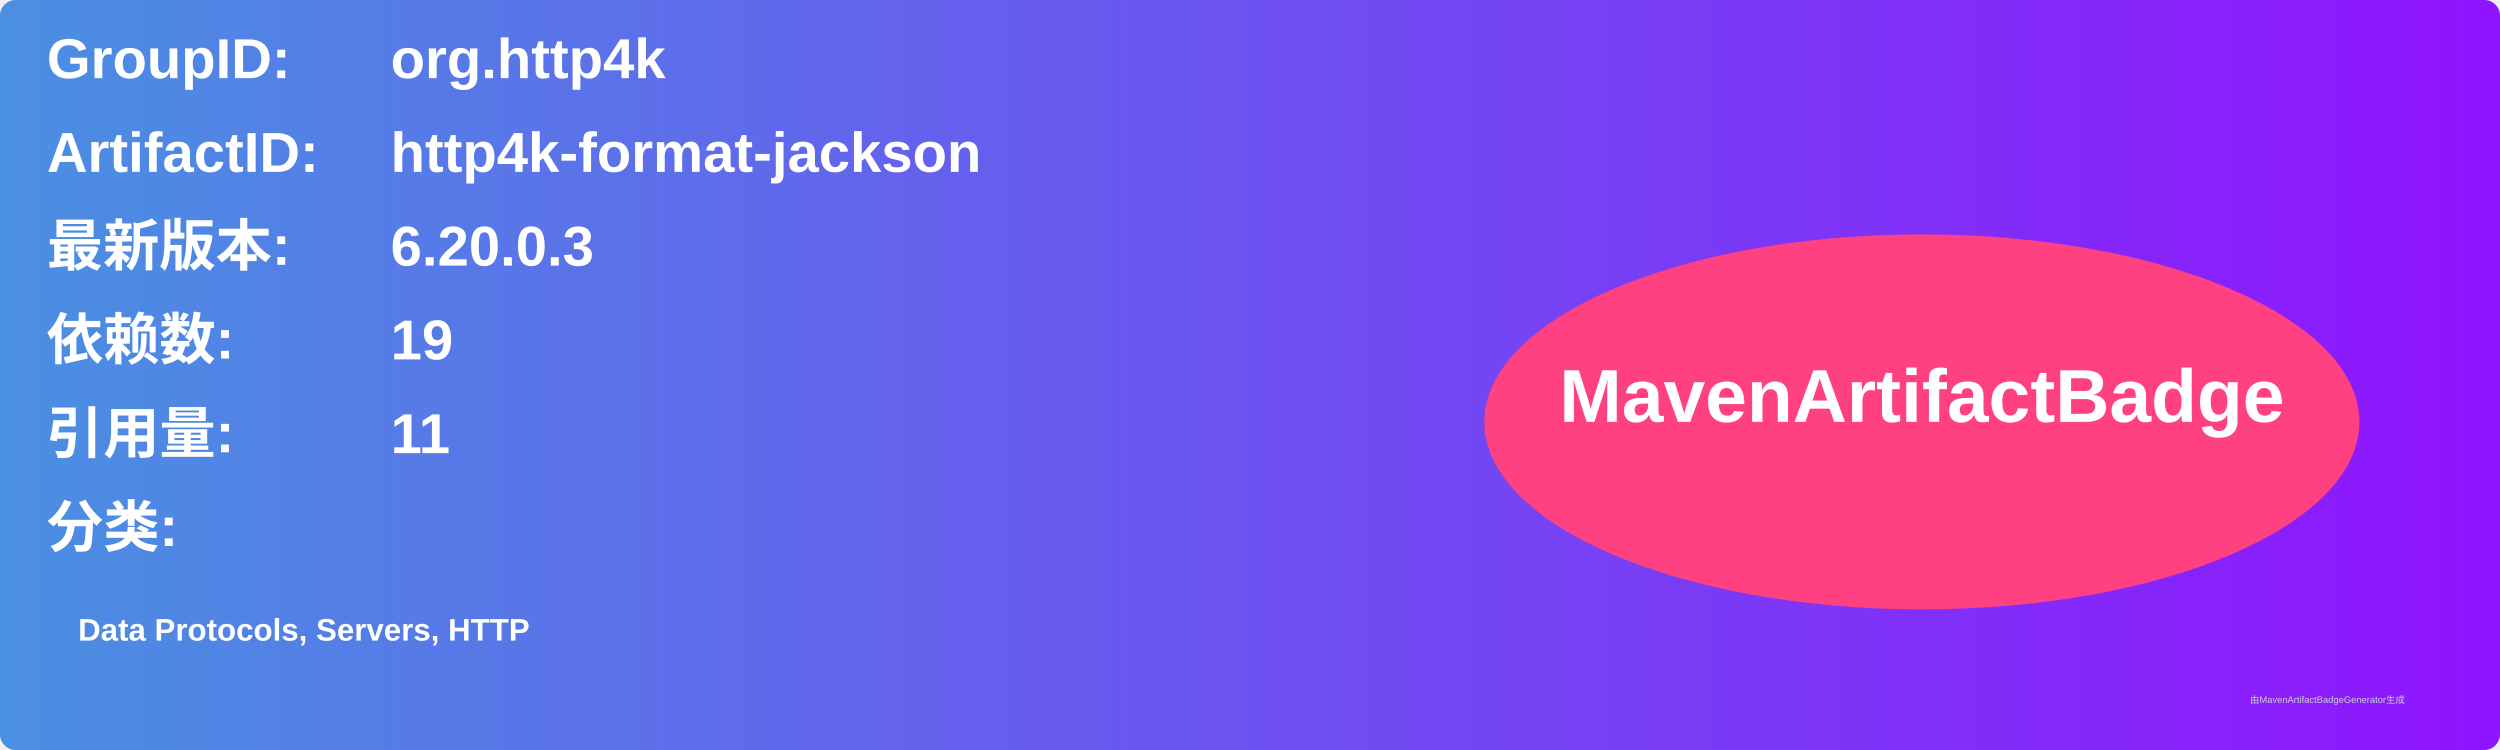
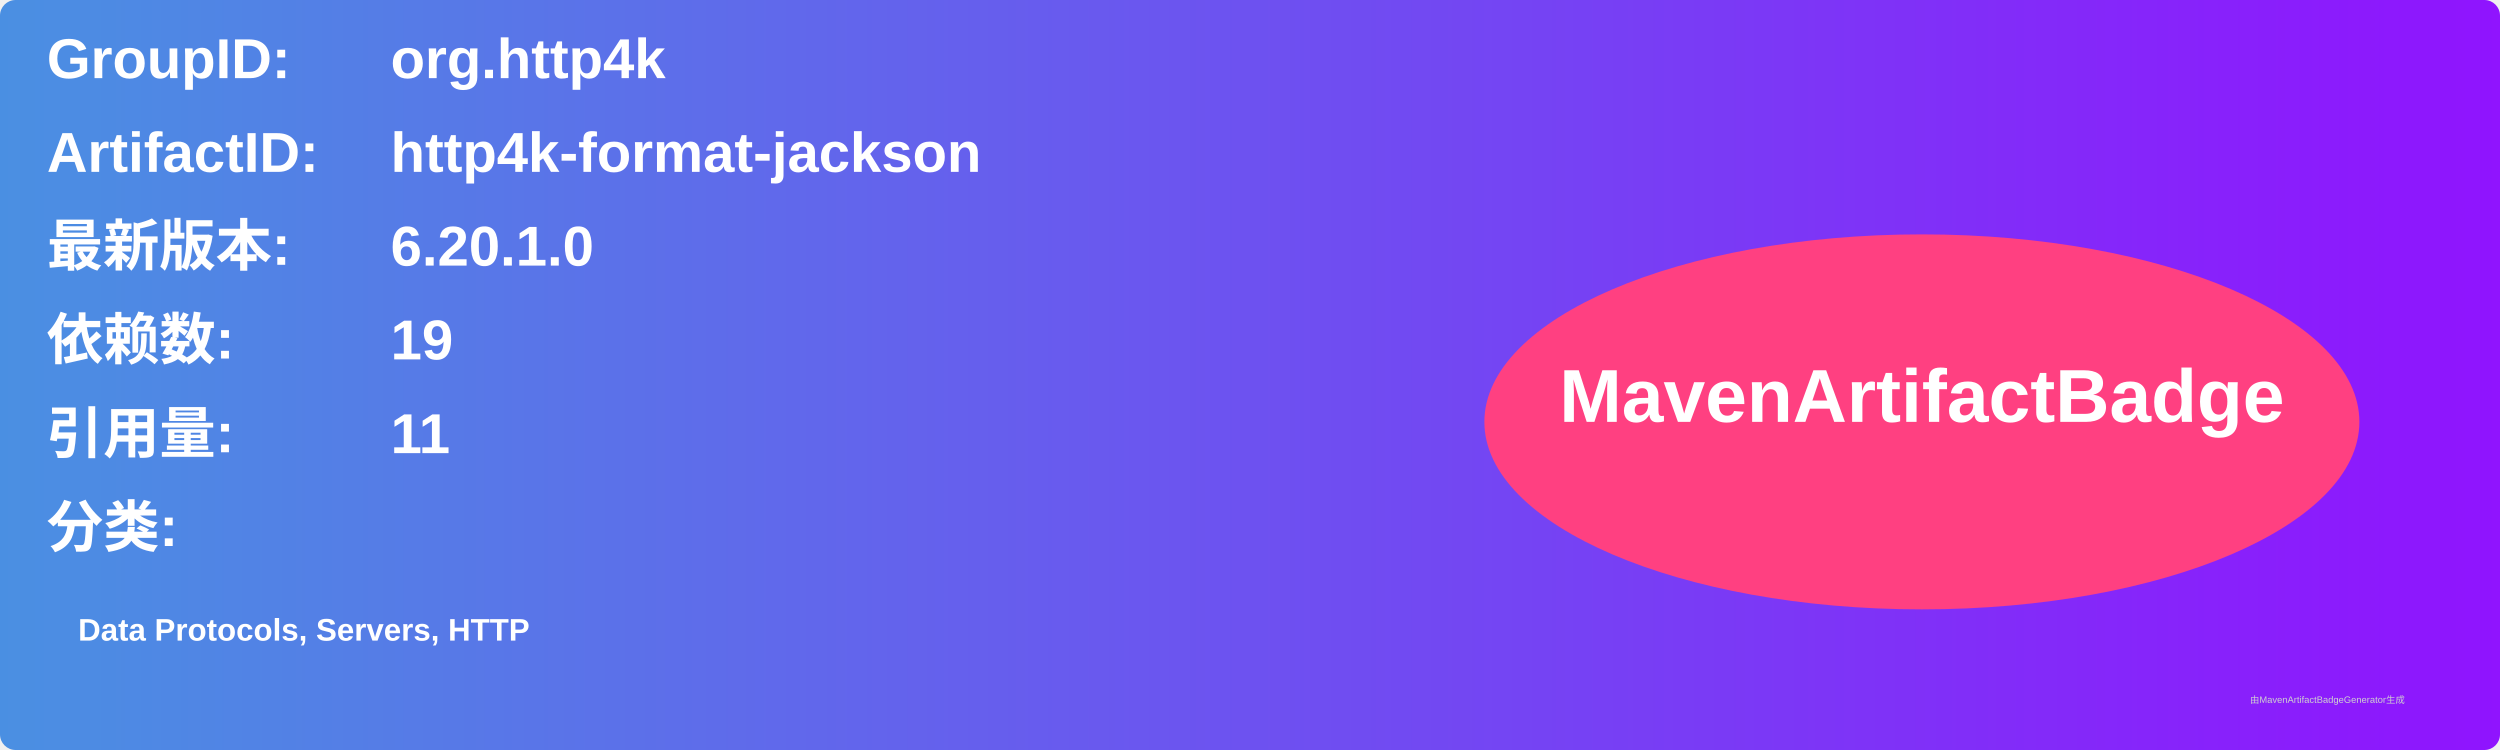
<svg xmlns="http://www.w3.org/2000/svg" width="800" height="240" viewBox="0 0 800 240">
  <linearGradient id="grad" x1="0%" y1="0%" x2="100%" y2="0%">
    <stop offset="0%" stop-color="#4a90e2" />
    <stop offset="100%" stop-color="#9013fe" />
  </linearGradient>
  <rect width="100%" height="100%" rx="5" ry="5" fill="url(#grad)" />
  <g transform="translate(15, 15)">
    <text x="0" y="10" font-family="Arial" font-size="18" fill="white" font-weight="bold" width="260">GroupID:</text>
    <text x="110" y="10" font-family="Arial" font-size="18" fill="white" font-weight="bold" width="460">org.http4k</text>
    <text x="0" y="40" font-family="Arial" font-size="18" fill="white" font-weight="bold" width="260">ArtifactID:</text>
    <text x="110" y="40" font-family="Arial" font-size="18" fill="white" font-weight="bold" width="460">http4k-format-jackson</text>
    <text x="0" y="70" font-family="Arial" font-size="18" fill="white" font-weight="bold">最新版本:</text>
    <text x="110" y="70" font-family="Arial" font-size="18" fill="white" font-weight="bold">
-       <tspan font-weight="bold">6.20.0.3</tspan>
+       <tspan font-weight="bold">6.20.1.0</tspan>
    </text>
    <text x="0" y="100" font-family="Arial" font-size="18" fill="white" font-weight="bold">依赖数: </text>
    <text x="110" y="100" font-family="Arial" font-size="18" fill="white">
      <tspan font-weight="bold">19</tspan>
    </text>
    <text x="0" y="130" font-family="Arial" font-size="18" fill="white" font-weight="bold">引用量: </text>
    <text x="110" y="130" font-family="Arial" font-size="18" fill="white">
      <tspan font-weight="bold">11</tspan>
    </text>
    <text x="0" y="160" font-family="Arial" font-size="18" fill="white" font-weight="bold">分类:</text>
    <text x="10" y="190" font-family="Arial" font-size="10" fill="white">
      <tspan font-weight="bold">Data Protocols, Servers, HTTP</tspan>
    </text>
    <ellipse cx="600" cy="120" rx="140" ry="60" fill="#ff4081" />
    <text x="600" y="120" text-anchor="middle" font-family="Arial" font-size="24" fill="white" font-weight="bold">MavenArtifactBadge</text>
  </g>
  <text x="720" y="225" font-family="Arial" font-size="3" fill="#d0d0d0">由MavenArtifactBadgeGenerator生成</text>
</svg>
